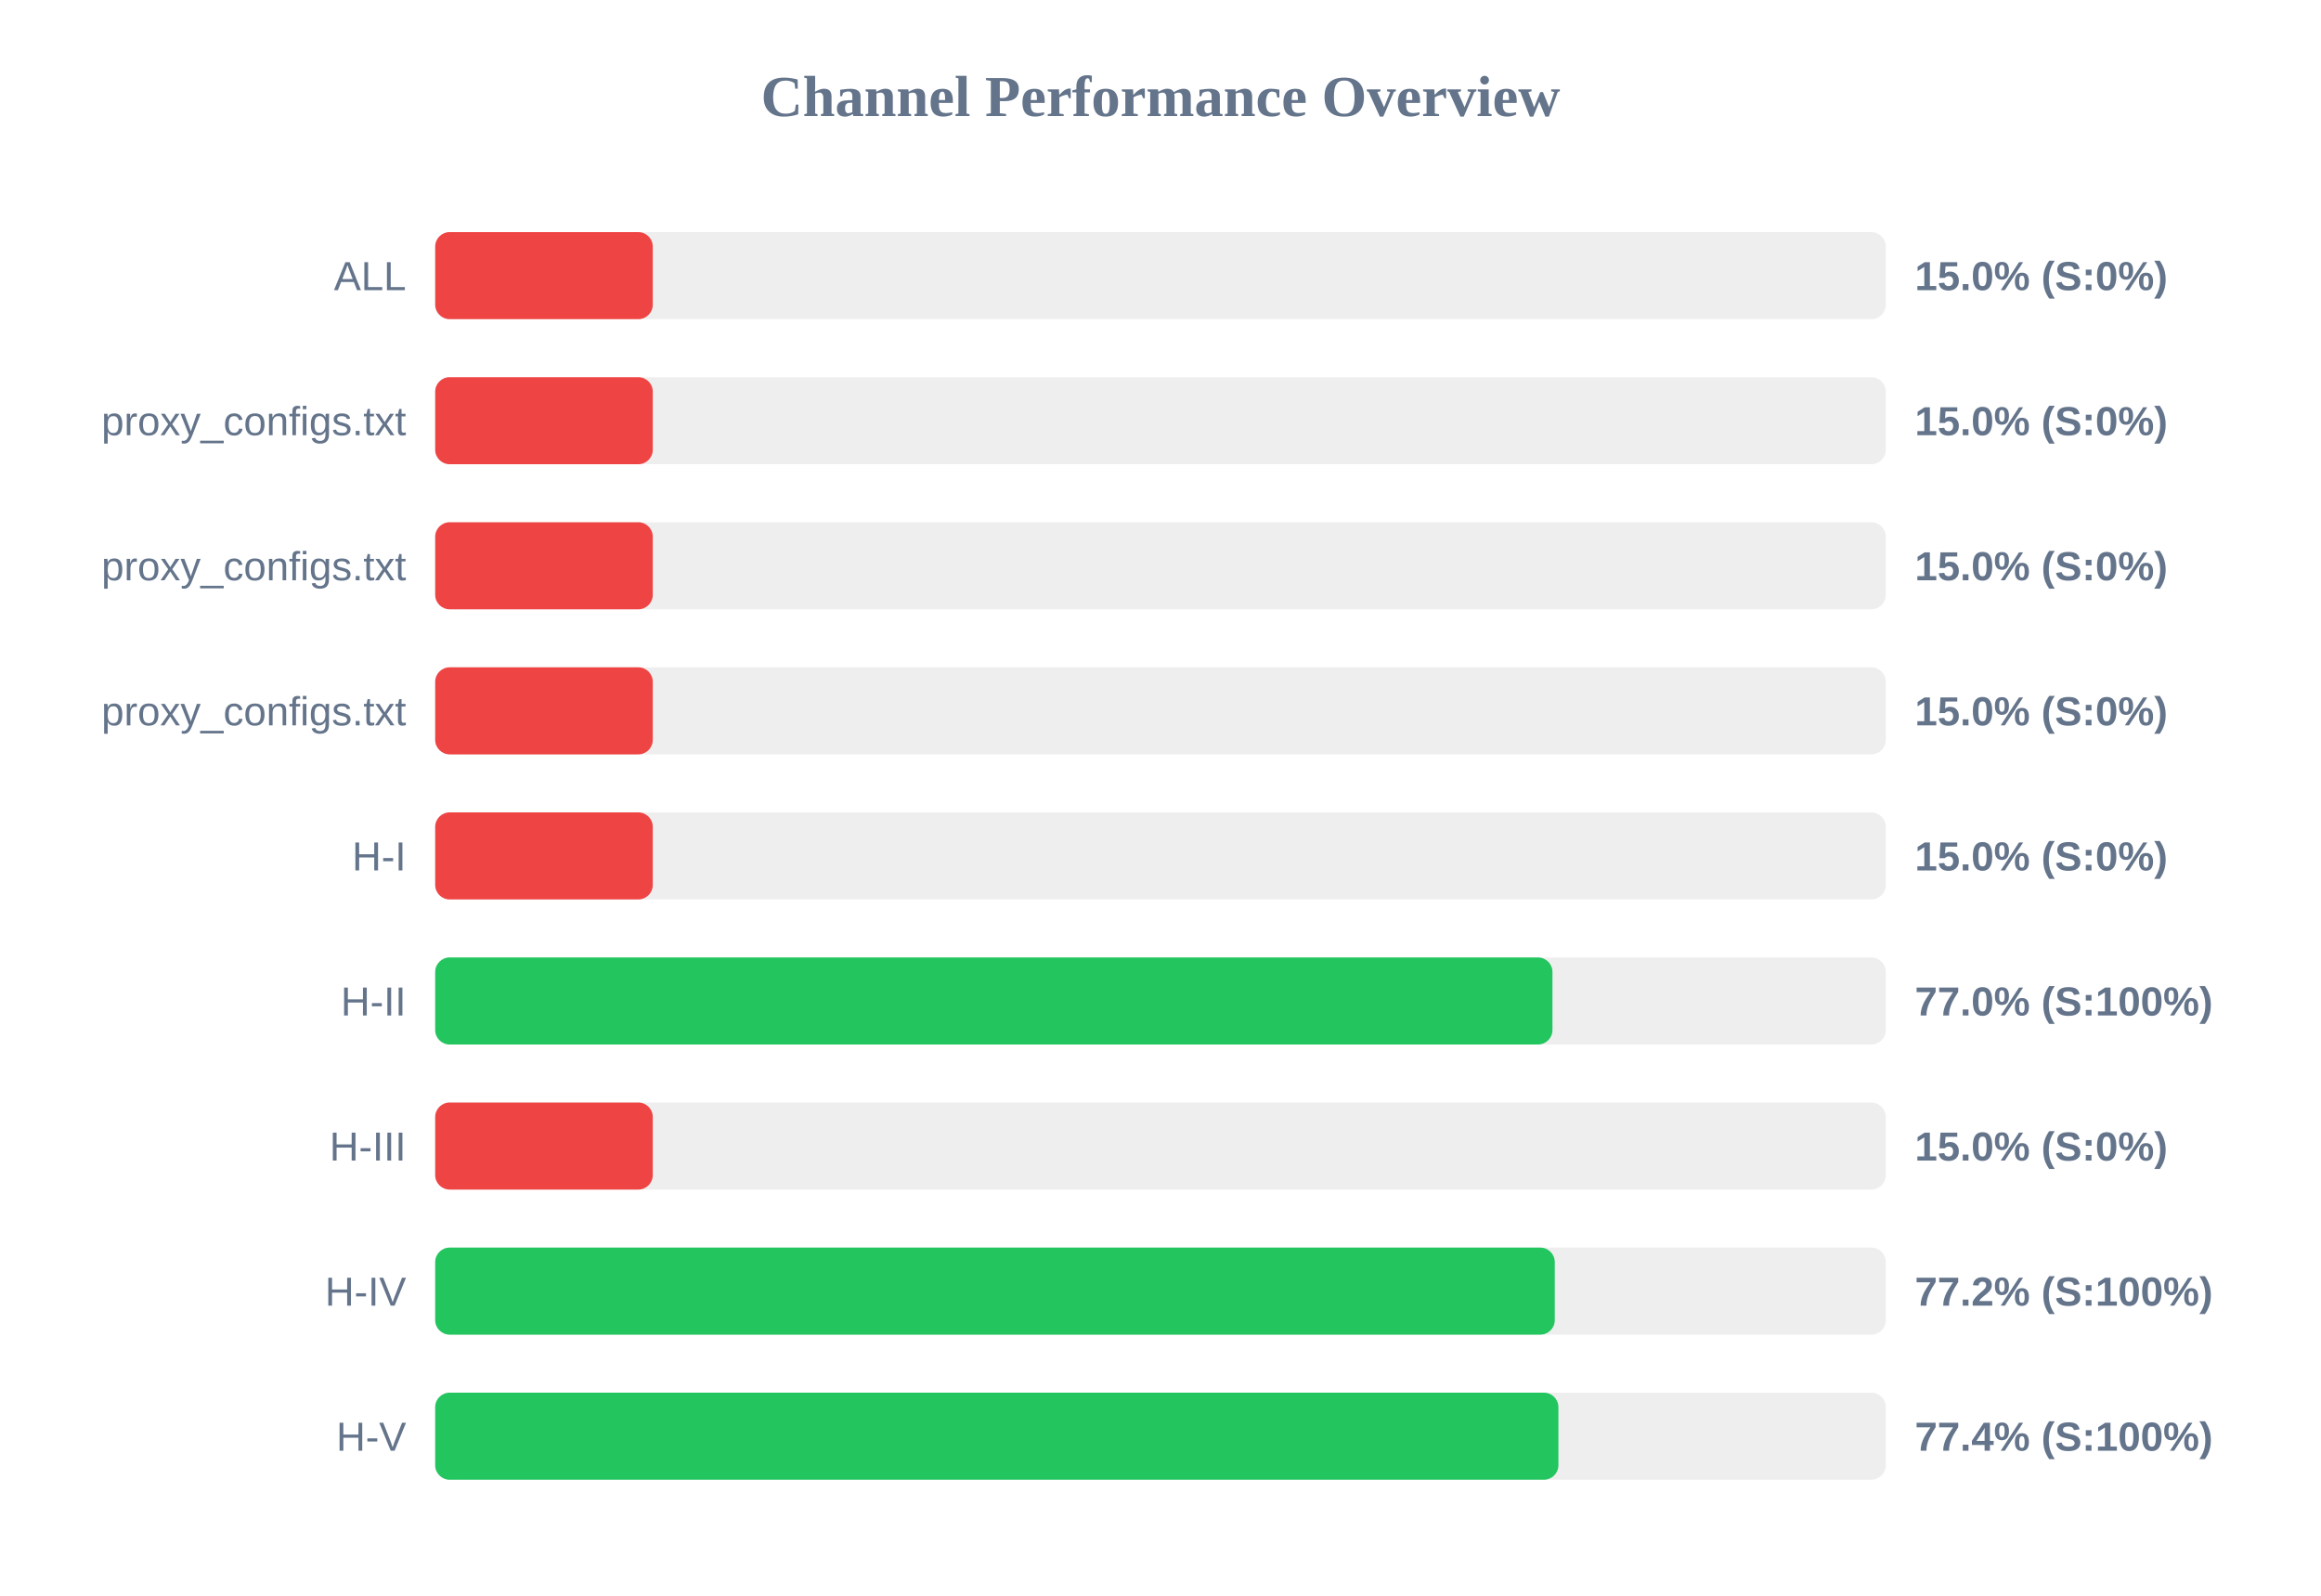
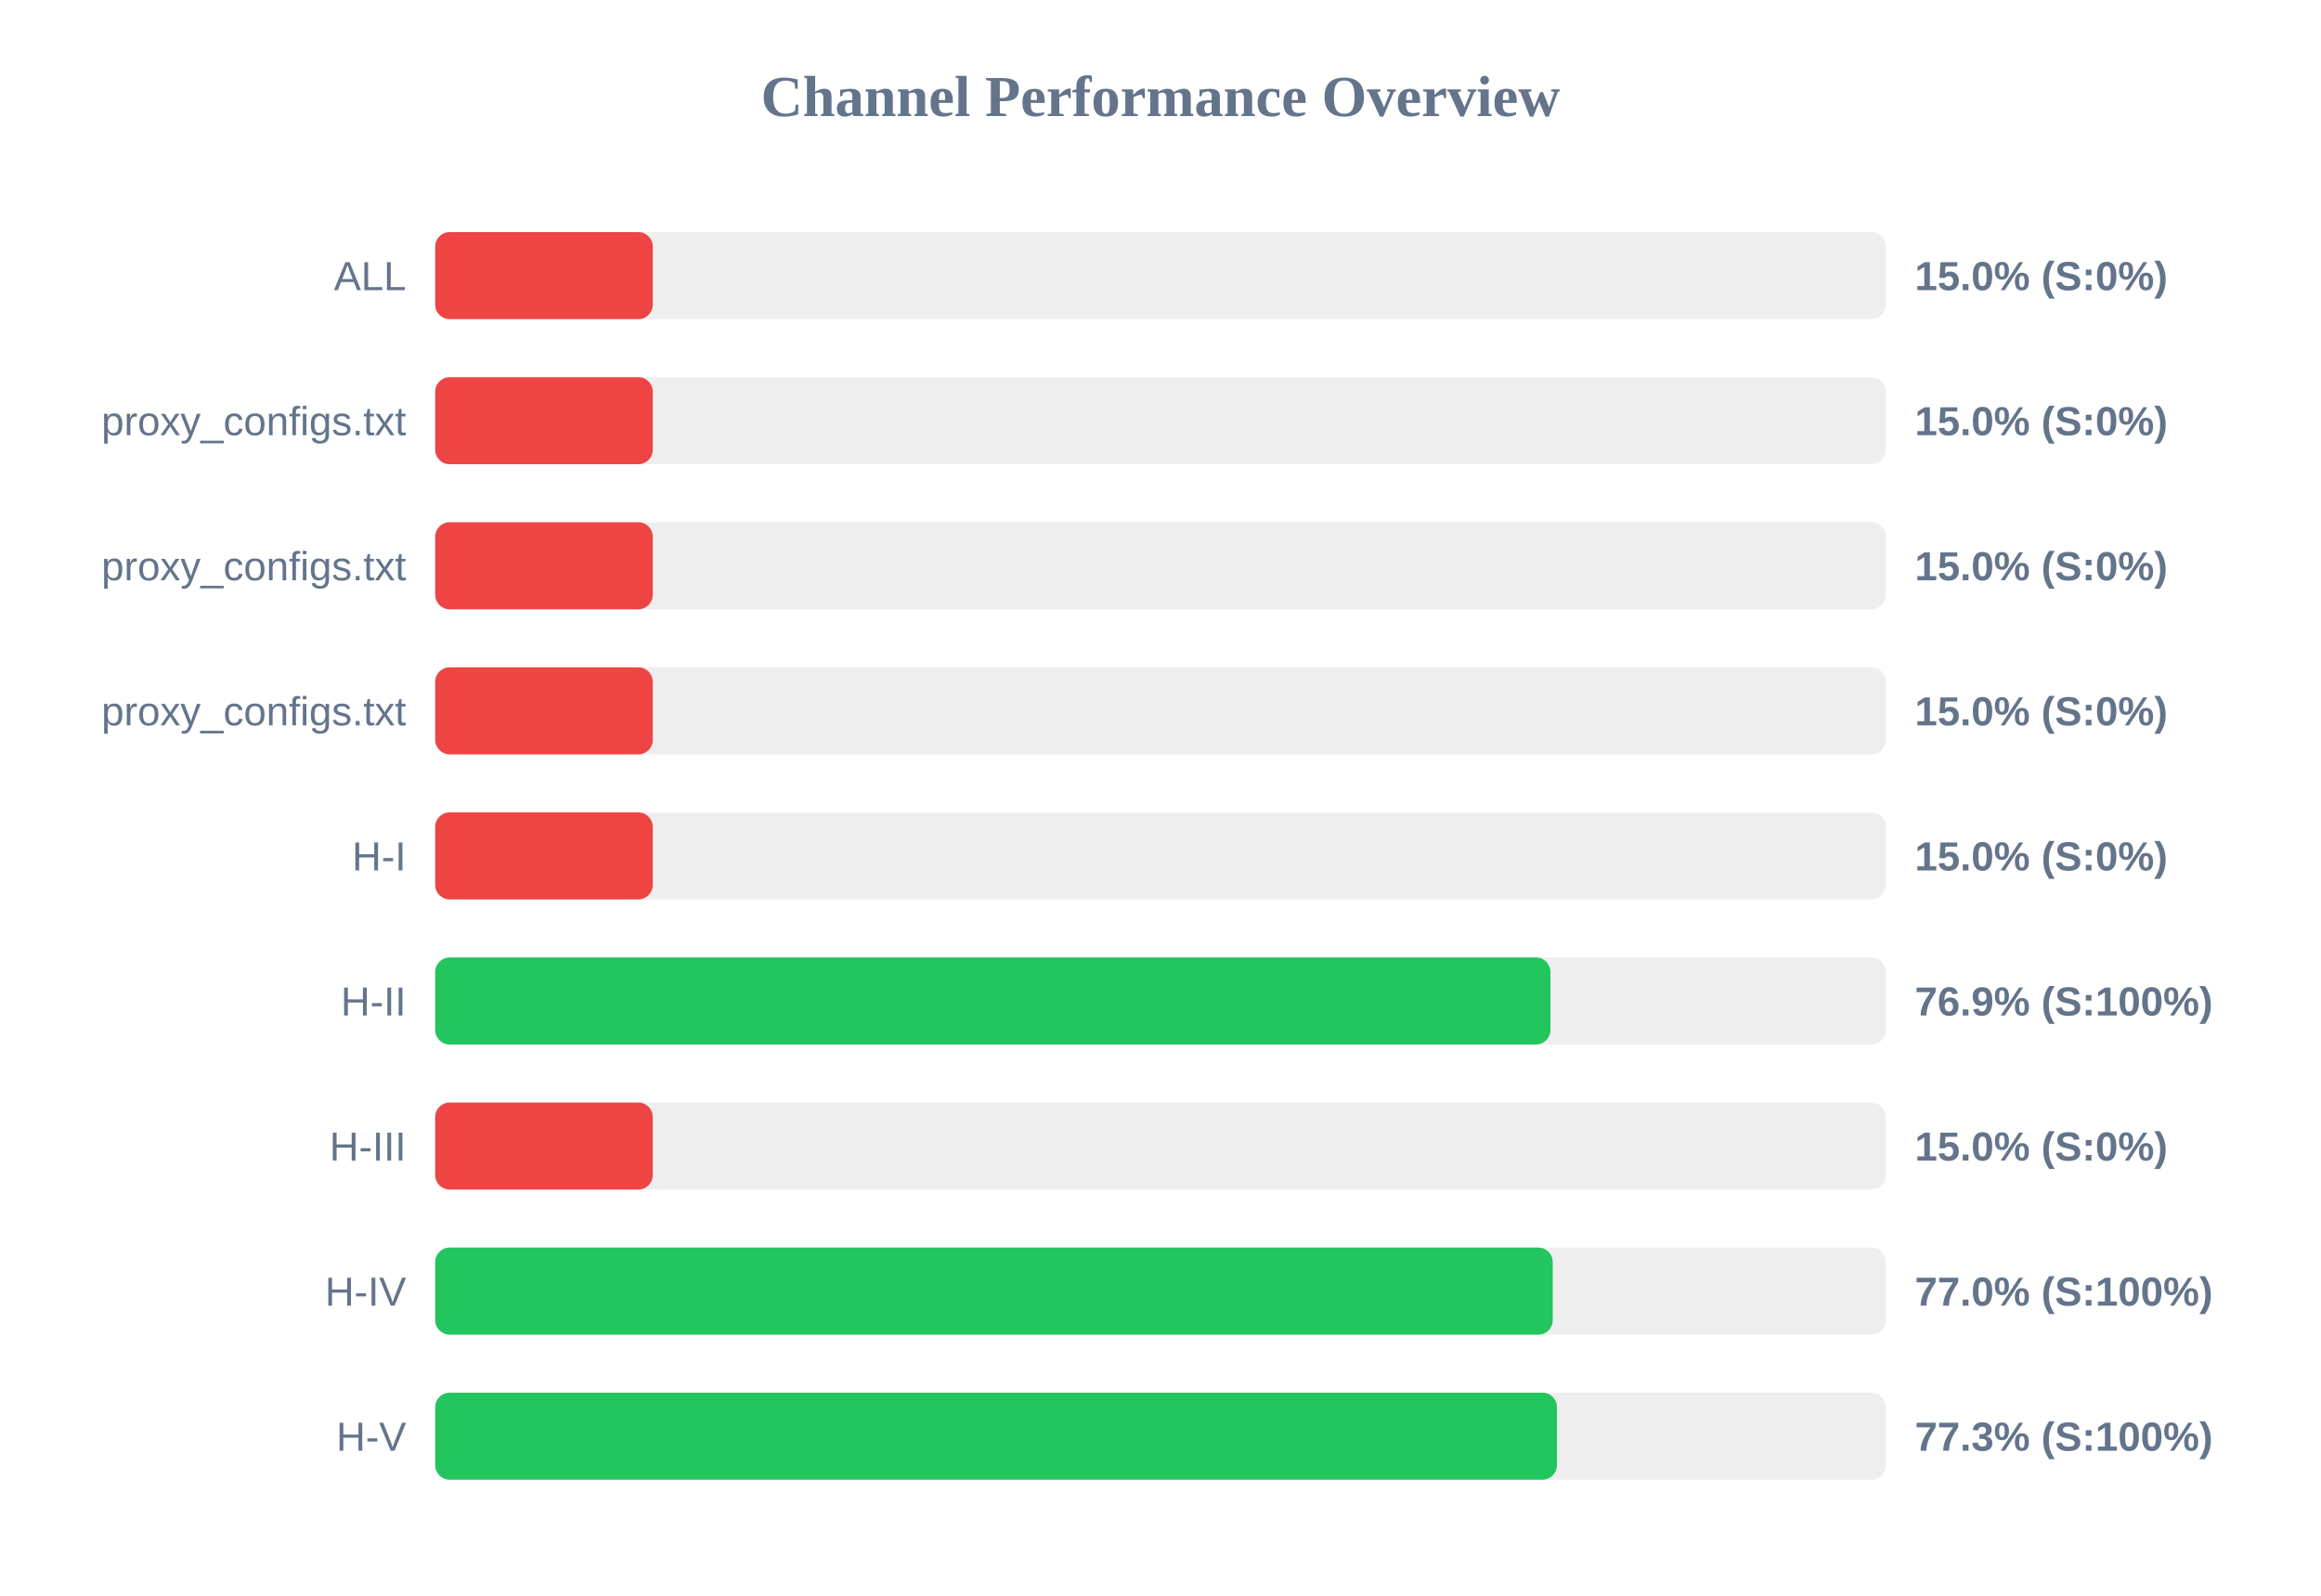
<svg xmlns="http://www.w3.org/2000/svg" width="800" height="550" version="1.1">
  <style>
        .row { font: 14px Arial; fill: #64748b; }
        .score { font: bold 14px Arial; fill: #64748b; }
    </style>
  <text x="400" y="40" text-anchor="middle" font-size="20px" font-weight="bold" fill="#64748b">Channel Performance Overview</text>
  <rect x="150" y="80" width="500" height="30" fill="#eee" rx="5" />
  <rect x="150" y="80" width="75.0" height="30" fill="#ef4444" rx="5" />
  <text x="140" y="100" text-anchor="end" class="row">ALL</text>
  <text x="660" y="100" text-anchor="start" class="score">15.0% (S:0%)</text>
  <rect x="150" y="130" width="500" height="30" fill="#eee" rx="5" />
  <rect x="150" y="130" width="75.0" height="30" fill="#ef4444" rx="5" />
  <text x="140" y="150" text-anchor="end" class="row">proxy_configs.txt</text>
  <text x="660" y="150" text-anchor="start" class="score">15.0% (S:0%)</text>
  <rect x="150" y="180" width="500" height="30" fill="#eee" rx="5" />
  <rect x="150" y="180" width="75.0" height="30" fill="#ef4444" rx="5" />
  <text x="140" y="200" text-anchor="end" class="row">proxy_configs.txt</text>
  <text x="660" y="200" text-anchor="start" class="score">15.0% (S:0%)</text>
  <rect x="150" y="230" width="500" height="30" fill="#eee" rx="5" />
  <rect x="150" y="230" width="75.0" height="30" fill="#ef4444" rx="5" />
  <text x="140" y="250" text-anchor="end" class="row">proxy_configs.txt</text>
  <text x="660" y="250" text-anchor="start" class="score">15.0% (S:0%)</text>
  <rect x="150" y="280" width="500" height="30" fill="#eee" rx="5" />
  <rect x="150" y="280" width="75.0" height="30" fill="#ef4444" rx="5" />
  <text x="140" y="300" text-anchor="end" class="row">H-I</text>
  <text x="660" y="300" text-anchor="start" class="score">15.0% (S:0%)</text>
  <rect x="150" y="330" width="500" height="30" fill="#eee" rx="5" />
-   <rect x="150" y="330" width="385.1" height="30" fill="#22c55e" rx="5" />
+   <rect x="150" y="330" width="384.4" height="30" fill="#22c55e" rx="5" />
  <text x="140" y="350" text-anchor="end" class="row">H-II</text>
-   <text x="660" y="350" text-anchor="start" class="score">77.0% (S:100%)</text>
+   <text x="660" y="350" text-anchor="start" class="score">76.9% (S:100%)</text>
  <rect x="150" y="380" width="500" height="30" fill="#eee" rx="5" />
  <rect x="150" y="380" width="75.0" height="30" fill="#ef4444" rx="5" />
  <text x="140" y="400" text-anchor="end" class="row">H-III</text>
  <text x="660" y="400" text-anchor="start" class="score">15.0% (S:0%)</text>
  <rect x="150" y="430" width="500" height="30" fill="#eee" rx="5" />
-   <rect x="150" y="430" width="385.9" height="30" fill="#22c55e" rx="5" />
+   <rect x="150" y="430" width="385.2" height="30" fill="#22c55e" rx="5" />
  <text x="140" y="450" text-anchor="end" class="row">H-IV</text>
-   <text x="660" y="450" text-anchor="start" class="score">77.2% (S:100%)</text>
+   <text x="660" y="450" text-anchor="start" class="score">77.0% (S:100%)</text>
  <rect x="150" y="480" width="500" height="30" fill="#eee" rx="5" />
-   <rect x="150" y="480" width="387.15" height="30" fill="#22c55e" rx="5" />
+   <rect x="150" y="480" width="386.65" height="30" fill="#22c55e" rx="5" />
  <text x="140" y="500" text-anchor="end" class="row">H-V</text>
-   <text x="660" y="500" text-anchor="start" class="score">77.4% (S:100%)</text>
+   <text x="660" y="500" text-anchor="start" class="score">77.3% (S:100%)</text>
</svg>
